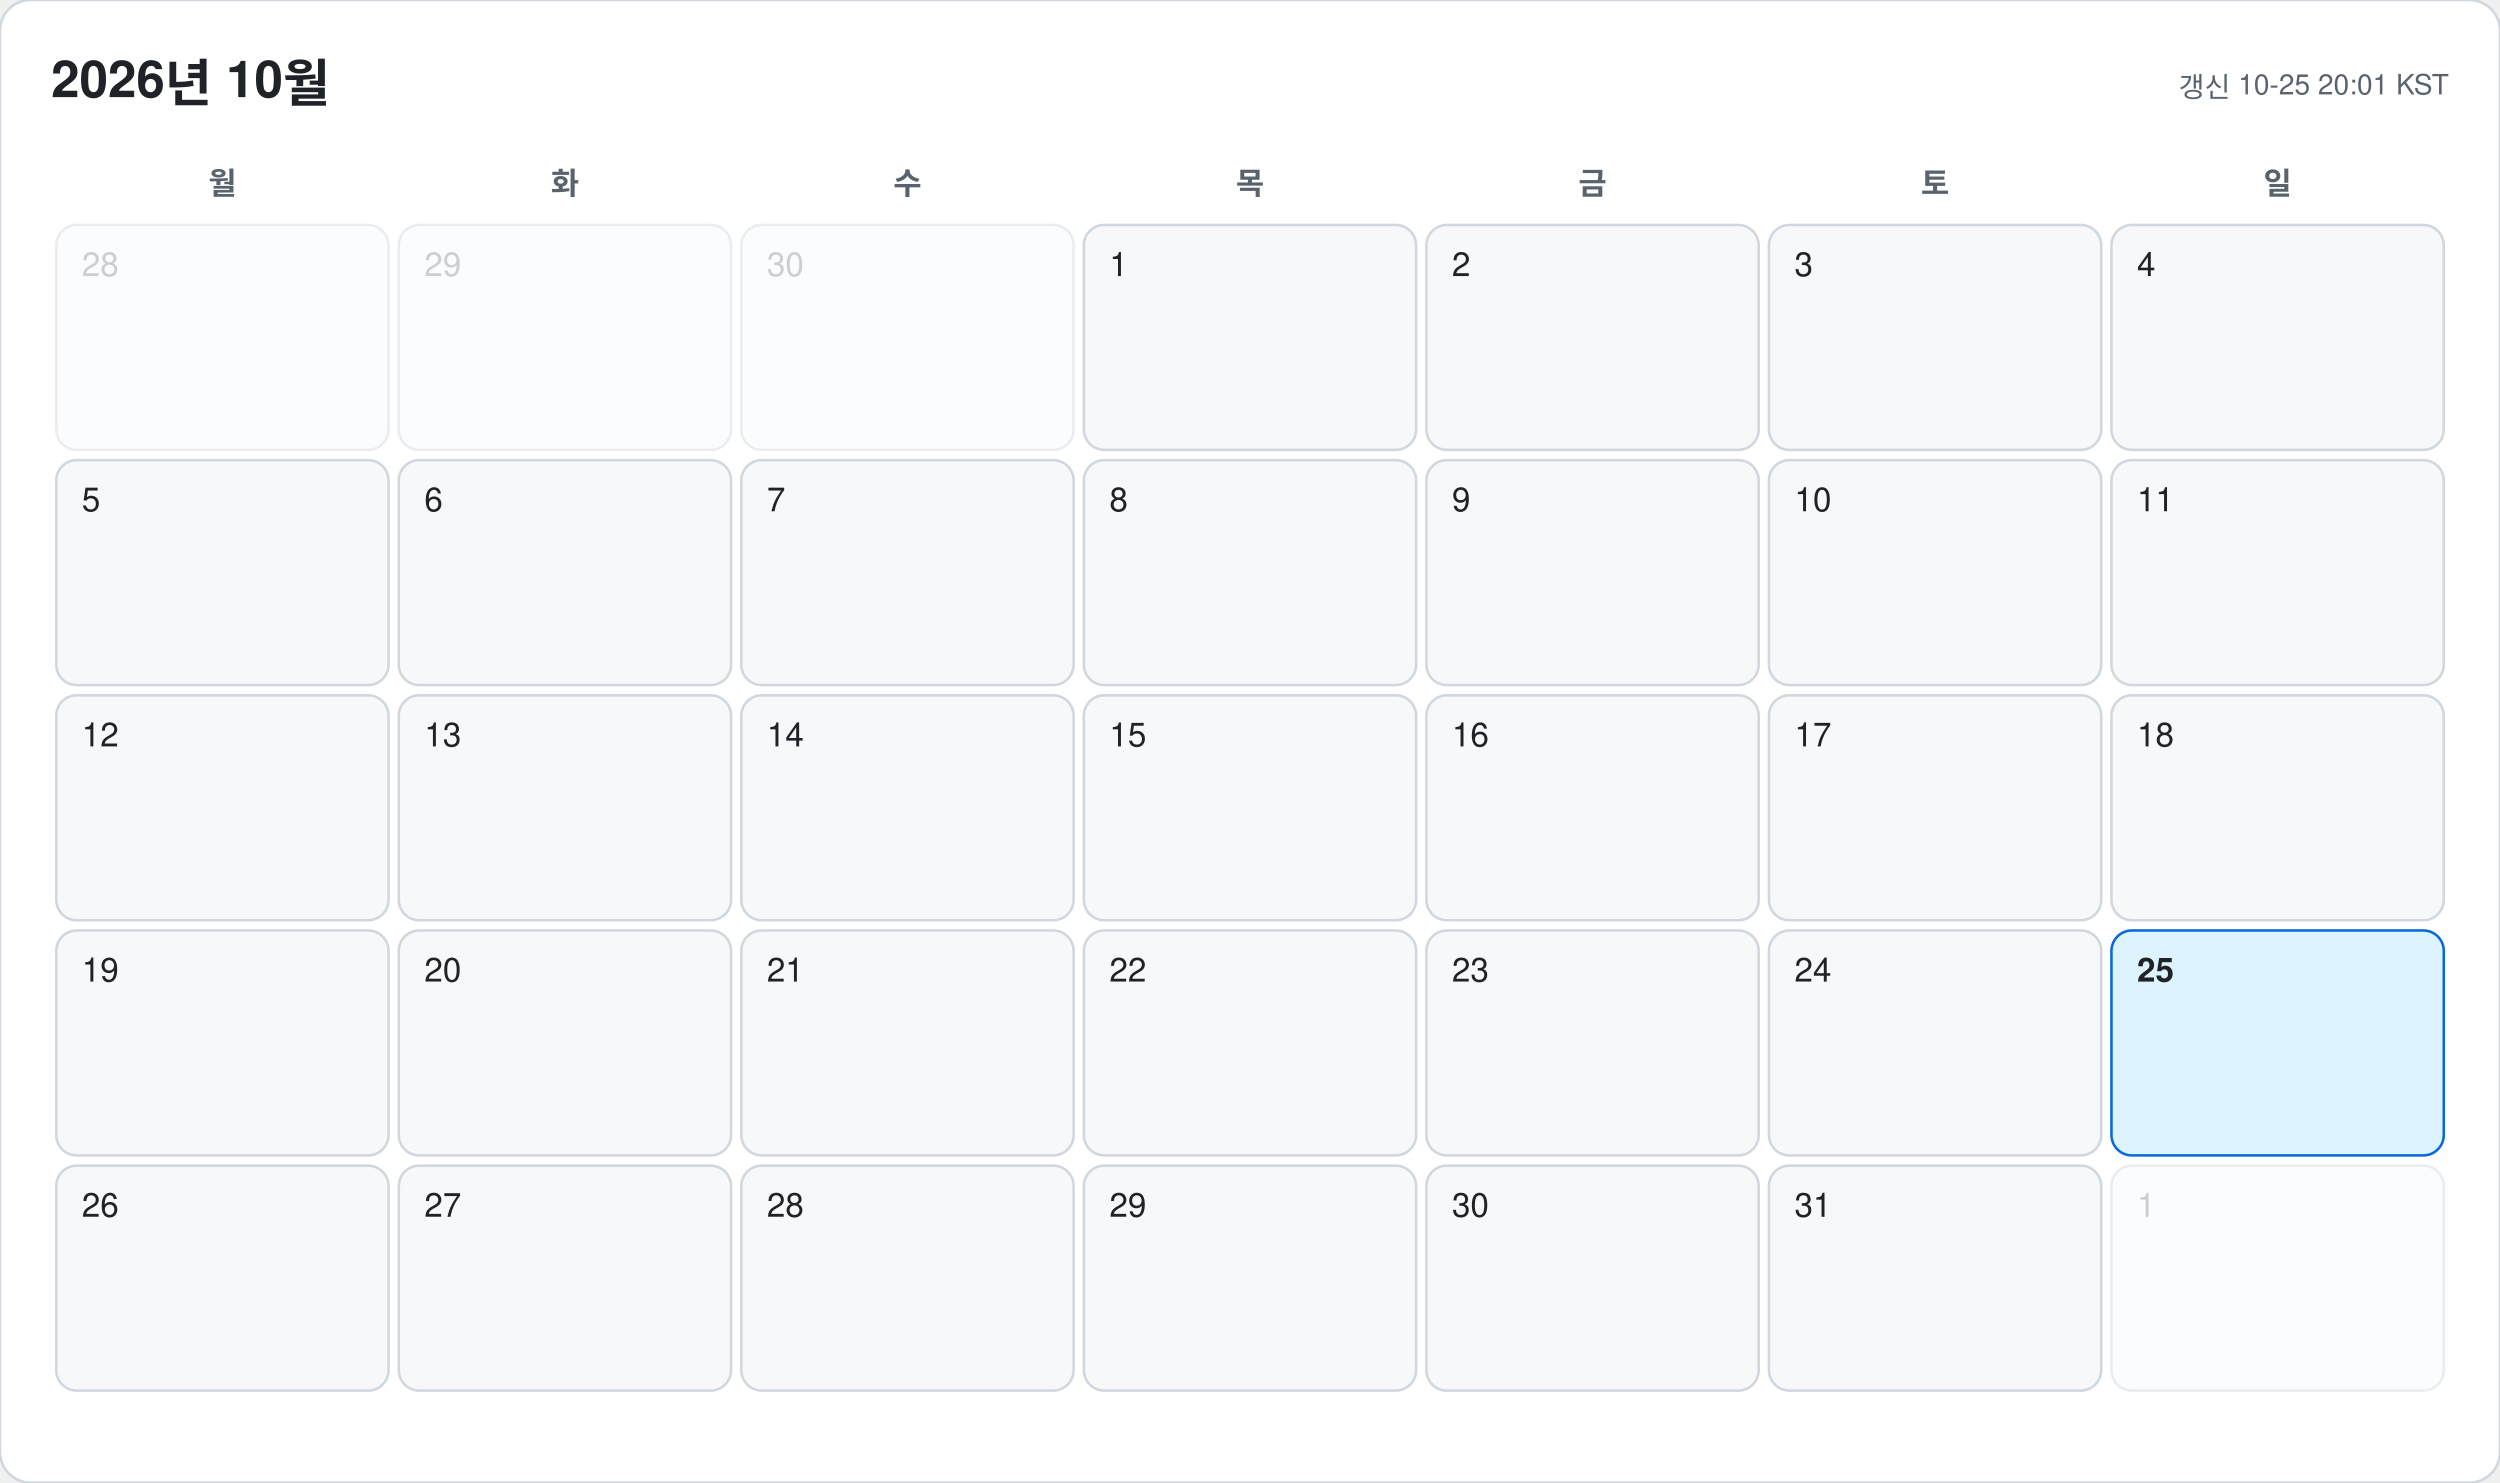
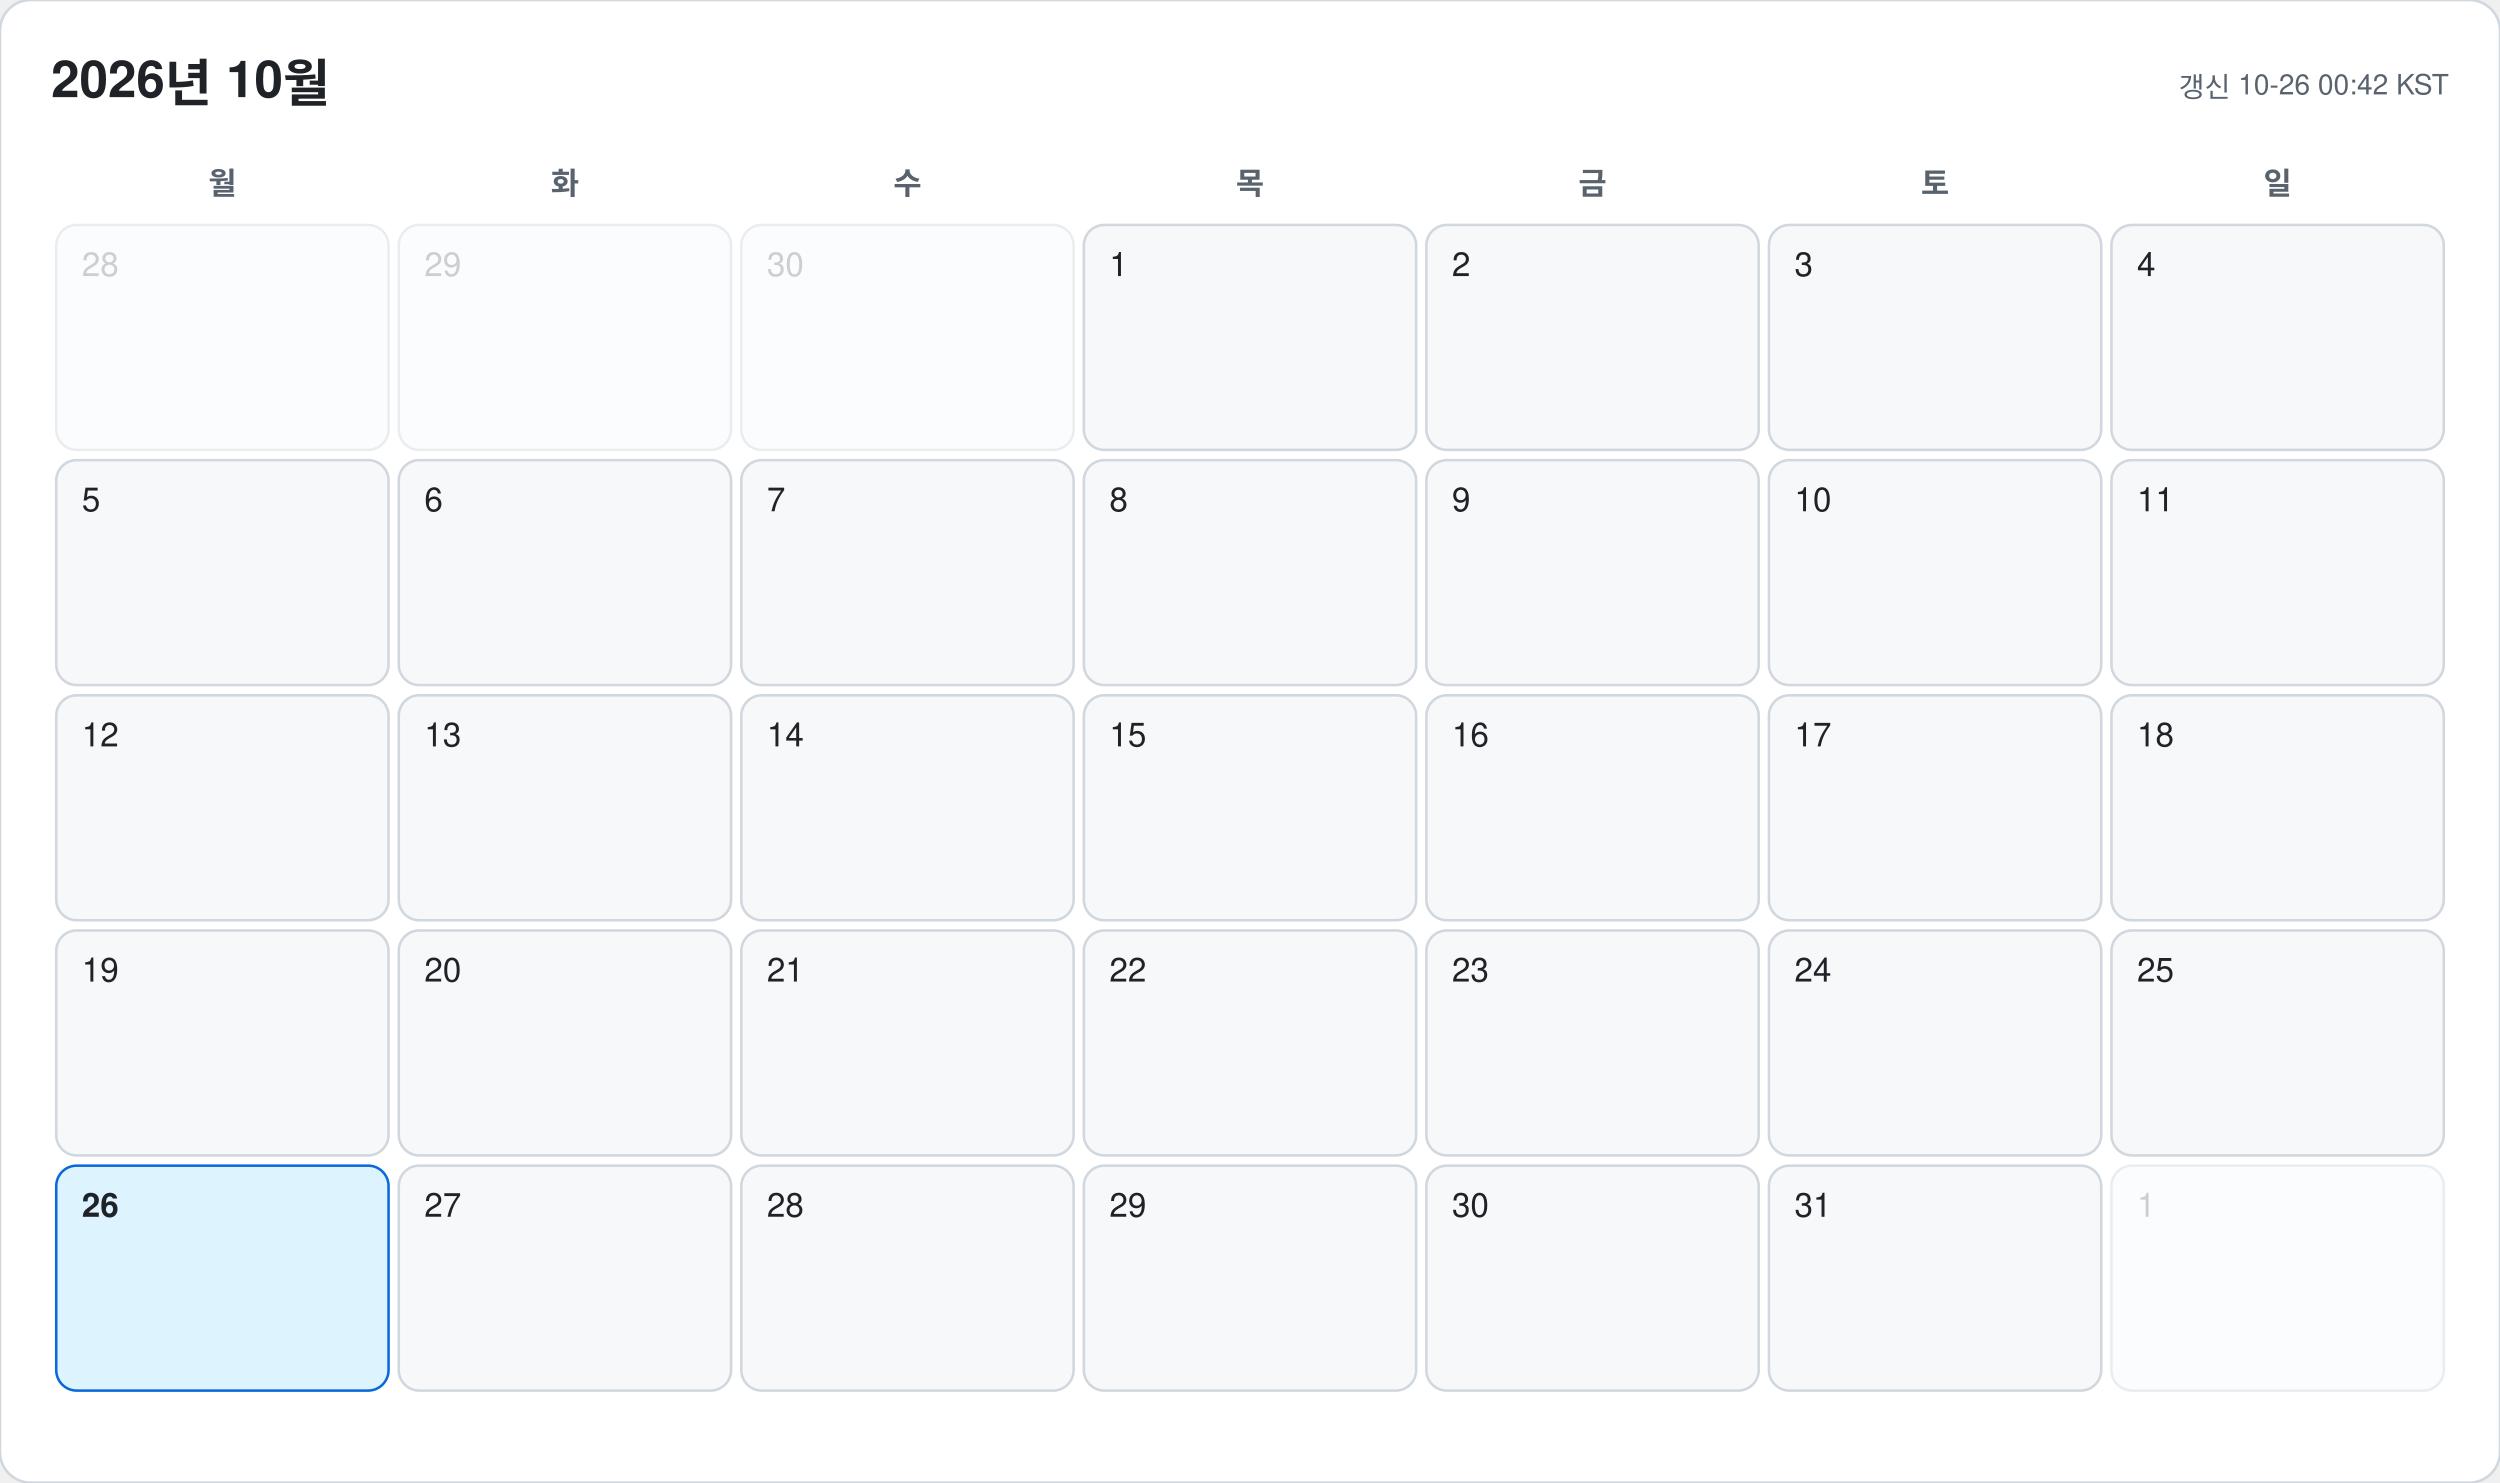
<svg xmlns="http://www.w3.org/2000/svg" width="978" height="580" viewBox="0 0 978 580" font-family="-apple-system, BlinkMacSystemFont, 'Segoe UI', 'Malgun Gothic', 'Apple SD Gothic Neo', 'Noto Sans KR', Helvetica, Arial, sans-serif">
  <rect width="978" height="580" rx="12" fill="#ffffff" stroke="#d0d7de" />
  <text x="20" y="38" font-size="20" font-weight="700" fill="#1f2328">2026년 10월</text>
-   <text x="958" y="38" font-size="11" text-anchor="end" fill="#59636e">갱신 10-25 20:01 KST</text>
+   <text x="958" y="38" font-size="11" text-anchor="end" fill="#59636e">갱신 10-26 00:42 KST</text>
  <text x="87" y="76" font-size="12" font-weight="600" text-anchor="middle" fill="#59636e">월</text>
  <text x="221" y="76" font-size="12" font-weight="600" text-anchor="middle" fill="#59636e">화</text>
  <text x="355" y="76" font-size="12" font-weight="600" text-anchor="middle" fill="#59636e">수</text>
  <text x="489" y="76" font-size="12" font-weight="600" text-anchor="middle" fill="#59636e">목</text>
  <text x="623" y="76" font-size="12" font-weight="600" text-anchor="middle" fill="#59636e">금</text>
  <text x="757" y="76" font-size="12" font-weight="600" text-anchor="middle" fill="#59636e">토</text>
  <text x="891" y="76" font-size="12" font-weight="600" text-anchor="middle" fill="#59636e">일</text>
  <g opacity="0.45">
    <rect x="22" y="88" width="130" height="88" rx="8" fill="#f6f8fa" stroke="#d0d7de" />
    <text x="32" y="108" font-size="13" font-weight="500" fill="#8c959f">28</text>
  </g>
  <g opacity="0.45">
    <rect x="156" y="88" width="130" height="88" rx="8" fill="#f6f8fa" stroke="#d0d7de" />
    <text x="166" y="108" font-size="13" font-weight="500" fill="#8c959f">29</text>
  </g>
  <g opacity="0.45">
    <rect x="290" y="88" width="130" height="88" rx="8" fill="#f6f8fa" stroke="#d0d7de" />
    <text x="300" y="108" font-size="13" font-weight="500" fill="#8c959f">30</text>
  </g>
  <g opacity="1">
    <rect x="424" y="88" width="130" height="88" rx="8" fill="#f6f8fa" stroke="#d0d7de" />
    <text x="434" y="108" font-size="13" font-weight="500" fill="#1f2328">1</text>
  </g>
  <g opacity="1">
    <rect x="558" y="88" width="130" height="88" rx="8" fill="#f6f8fa" stroke="#d0d7de" />
    <text x="568" y="108" font-size="13" font-weight="500" fill="#1f2328">2</text>
  </g>
  <g opacity="1">
    <rect x="692" y="88" width="130" height="88" rx="8" fill="#f6f8fa" stroke="#d0d7de" />
    <text x="702" y="108" font-size="13" font-weight="500" fill="#1f2328">3</text>
  </g>
  <g opacity="1">
    <rect x="826" y="88" width="130" height="88" rx="8" fill="#f6f8fa" stroke="#d0d7de" />
    <text x="836" y="108" font-size="13" font-weight="500" fill="#1f2328">4</text>
  </g>
  <g opacity="1">
    <rect x="22" y="180" width="130" height="88" rx="8" fill="#f6f8fa" stroke="#d0d7de" />
    <text x="32" y="200" font-size="13" font-weight="500" fill="#1f2328">5</text>
  </g>
  <g opacity="1">
    <rect x="156" y="180" width="130" height="88" rx="8" fill="#f6f8fa" stroke="#d0d7de" />
    <text x="166" y="200" font-size="13" font-weight="500" fill="#1f2328">6</text>
  </g>
  <g opacity="1">
    <rect x="290" y="180" width="130" height="88" rx="8" fill="#f6f8fa" stroke="#d0d7de" />
    <text x="300" y="200" font-size="13" font-weight="500" fill="#1f2328">7</text>
  </g>
  <g opacity="1">
    <rect x="424" y="180" width="130" height="88" rx="8" fill="#f6f8fa" stroke="#d0d7de" />
    <text x="434" y="200" font-size="13" font-weight="500" fill="#1f2328">8</text>
  </g>
  <g opacity="1">
    <rect x="558" y="180" width="130" height="88" rx="8" fill="#f6f8fa" stroke="#d0d7de" />
    <text x="568" y="200" font-size="13" font-weight="500" fill="#1f2328">9</text>
  </g>
  <g opacity="1">
    <rect x="692" y="180" width="130" height="88" rx="8" fill="#f6f8fa" stroke="#d0d7de" />
    <text x="702" y="200" font-size="13" font-weight="500" fill="#1f2328">10</text>
  </g>
  <g opacity="1">
    <rect x="826" y="180" width="130" height="88" rx="8" fill="#f6f8fa" stroke="#d0d7de" />
    <text x="836" y="200" font-size="13" font-weight="500" fill="#1f2328">11</text>
  </g>
  <g opacity="1">
    <rect x="22" y="272" width="130" height="88" rx="8" fill="#f6f8fa" stroke="#d0d7de" />
    <text x="32" y="292" font-size="13" font-weight="500" fill="#1f2328">12</text>
  </g>
  <g opacity="1">
    <rect x="156" y="272" width="130" height="88" rx="8" fill="#f6f8fa" stroke="#d0d7de" />
    <text x="166" y="292" font-size="13" font-weight="500" fill="#1f2328">13</text>
  </g>
  <g opacity="1">
    <rect x="290" y="272" width="130" height="88" rx="8" fill="#f6f8fa" stroke="#d0d7de" />
    <text x="300" y="292" font-size="13" font-weight="500" fill="#1f2328">14</text>
  </g>
  <g opacity="1">
    <rect x="424" y="272" width="130" height="88" rx="8" fill="#f6f8fa" stroke="#d0d7de" />
    <text x="434" y="292" font-size="13" font-weight="500" fill="#1f2328">15</text>
  </g>
  <g opacity="1">
    <rect x="558" y="272" width="130" height="88" rx="8" fill="#f6f8fa" stroke="#d0d7de" />
    <text x="568" y="292" font-size="13" font-weight="500" fill="#1f2328">16</text>
  </g>
  <g opacity="1">
    <rect x="692" y="272" width="130" height="88" rx="8" fill="#f6f8fa" stroke="#d0d7de" />
    <text x="702" y="292" font-size="13" font-weight="500" fill="#1f2328">17</text>
  </g>
  <g opacity="1">
    <rect x="826" y="272" width="130" height="88" rx="8" fill="#f6f8fa" stroke="#d0d7de" />
    <text x="836" y="292" font-size="13" font-weight="500" fill="#1f2328">18</text>
  </g>
  <g opacity="1">
    <rect x="22" y="364" width="130" height="88" rx="8" fill="#f6f8fa" stroke="#d0d7de" />
    <text x="32" y="384" font-size="13" font-weight="500" fill="#1f2328">19</text>
  </g>
  <g opacity="1">
    <rect x="156" y="364" width="130" height="88" rx="8" fill="#f6f8fa" stroke="#d0d7de" />
    <text x="166" y="384" font-size="13" font-weight="500" fill="#1f2328">20</text>
  </g>
  <g opacity="1">
    <rect x="290" y="364" width="130" height="88" rx="8" fill="#f6f8fa" stroke="#d0d7de" />
    <text x="300" y="384" font-size="13" font-weight="500" fill="#1f2328">21</text>
  </g>
  <g opacity="1">
    <rect x="424" y="364" width="130" height="88" rx="8" fill="#f6f8fa" stroke="#d0d7de" />
    <text x="434" y="384" font-size="13" font-weight="500" fill="#1f2328">22</text>
  </g>
  <g opacity="1">
    <rect x="558" y="364" width="130" height="88" rx="8" fill="#f6f8fa" stroke="#d0d7de" />
    <text x="568" y="384" font-size="13" font-weight="500" fill="#1f2328">23</text>
  </g>
  <g opacity="1">
    <rect x="692" y="364" width="130" height="88" rx="8" fill="#f6f8fa" stroke="#d0d7de" />
    <text x="702" y="384" font-size="13" font-weight="500" fill="#1f2328">24</text>
  </g>
  <g opacity="1">
-     <rect x="826" y="364" width="130" height="88" rx="8" fill="#ddf4ff" stroke="#0969da" />
-     <text x="836" y="384" font-size="13" font-weight="700" fill="#1f2328">25</text>
+     <rect x="826" y="364" width="130" height="88" rx="8" fill="#f6f8fa" stroke="#d0d7de" />
+     <text x="836" y="384" font-size="13" font-weight="500" fill="#1f2328">25</text>
  </g>
  <g opacity="1">
-     <rect x="22" y="456" width="130" height="88" rx="8" fill="#f6f8fa" stroke="#d0d7de" />
-     <text x="32" y="476" font-size="13" font-weight="500" fill="#1f2328">26</text>
+     <rect x="22" y="456" width="130" height="88" rx="8" fill="#ddf4ff" stroke="#0969da" />
+     <text x="32" y="476" font-size="13" font-weight="700" fill="#1f2328">26</text>
  </g>
  <g opacity="1">
    <rect x="156" y="456" width="130" height="88" rx="8" fill="#f6f8fa" stroke="#d0d7de" />
    <text x="166" y="476" font-size="13" font-weight="500" fill="#1f2328">27</text>
  </g>
  <g opacity="1">
    <rect x="290" y="456" width="130" height="88" rx="8" fill="#f6f8fa" stroke="#d0d7de" />
    <text x="300" y="476" font-size="13" font-weight="500" fill="#1f2328">28</text>
  </g>
  <g opacity="1">
    <rect x="424" y="456" width="130" height="88" rx="8" fill="#f6f8fa" stroke="#d0d7de" />
    <text x="434" y="476" font-size="13" font-weight="500" fill="#1f2328">29</text>
  </g>
  <g opacity="1">
    <rect x="558" y="456" width="130" height="88" rx="8" fill="#f6f8fa" stroke="#d0d7de" />
    <text x="568" y="476" font-size="13" font-weight="500" fill="#1f2328">30</text>
  </g>
  <g opacity="1">
    <rect x="692" y="456" width="130" height="88" rx="8" fill="#f6f8fa" stroke="#d0d7de" />
    <text x="702" y="476" font-size="13" font-weight="500" fill="#1f2328">31</text>
  </g>
  <g opacity="0.45">
    <rect x="826" y="456" width="130" height="88" rx="8" fill="#f6f8fa" stroke="#d0d7de" />
    <text x="836" y="476" font-size="13" font-weight="500" fill="#8c959f">1</text>
  </g>
</svg>
